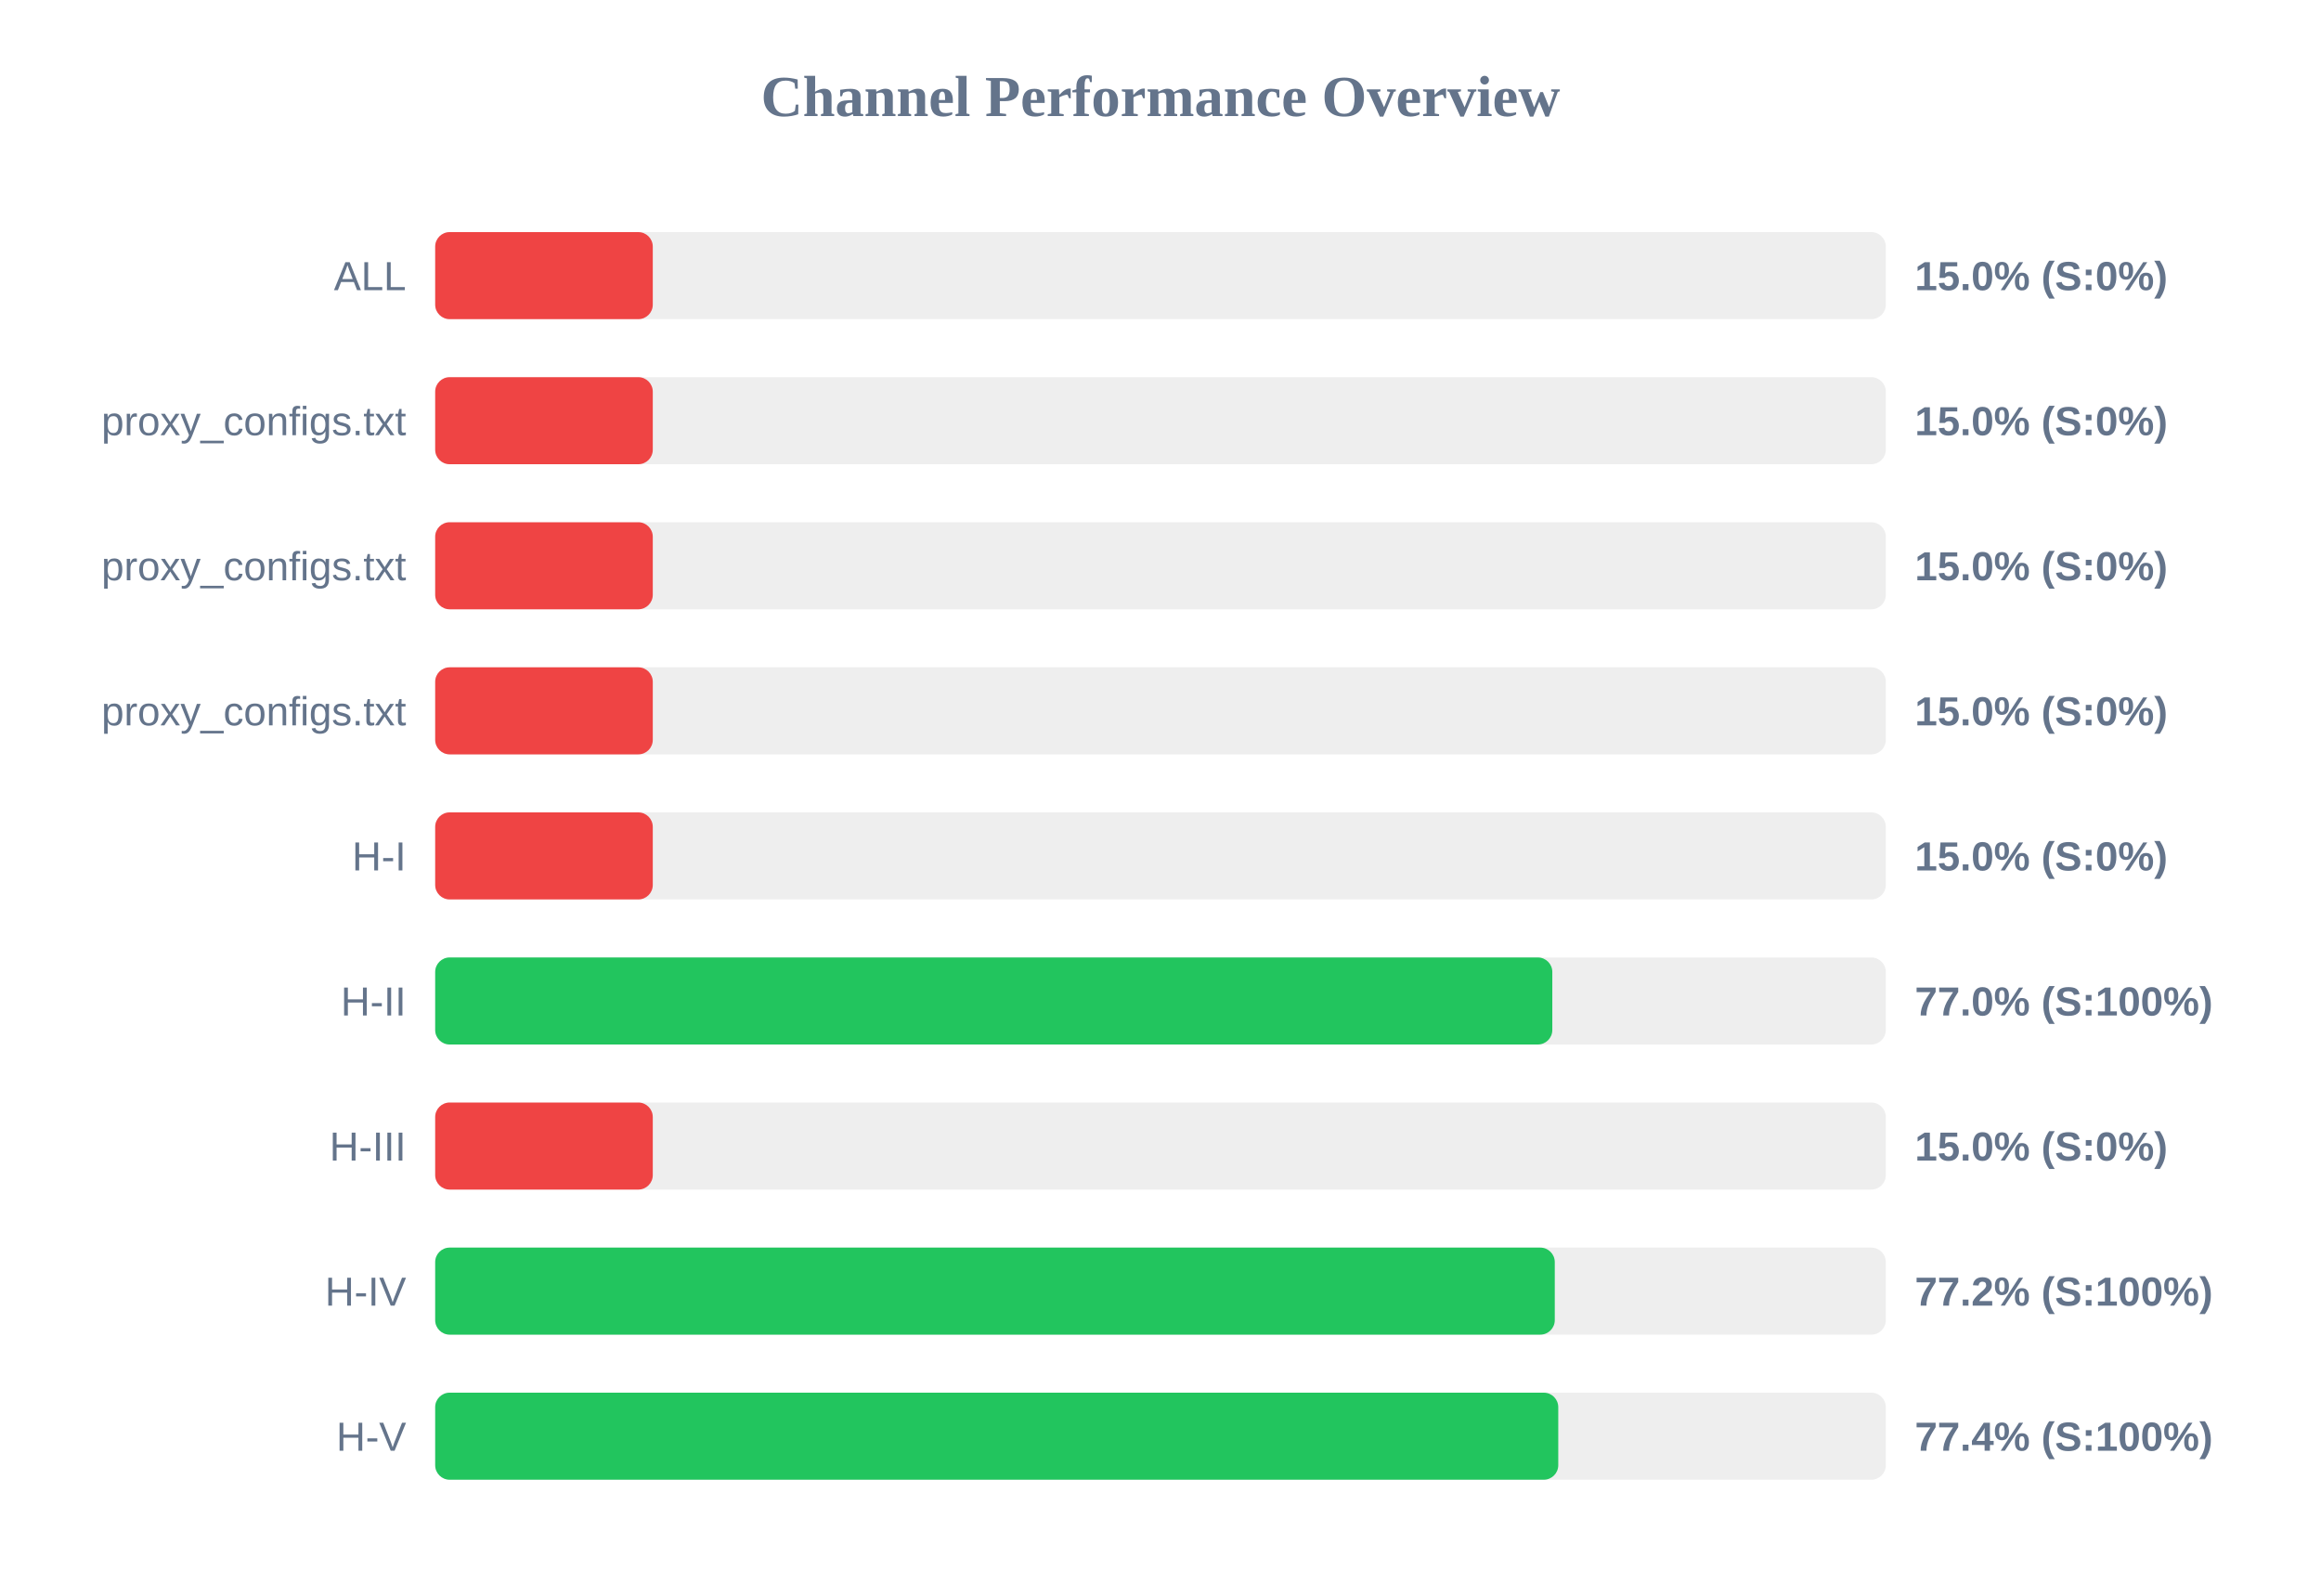
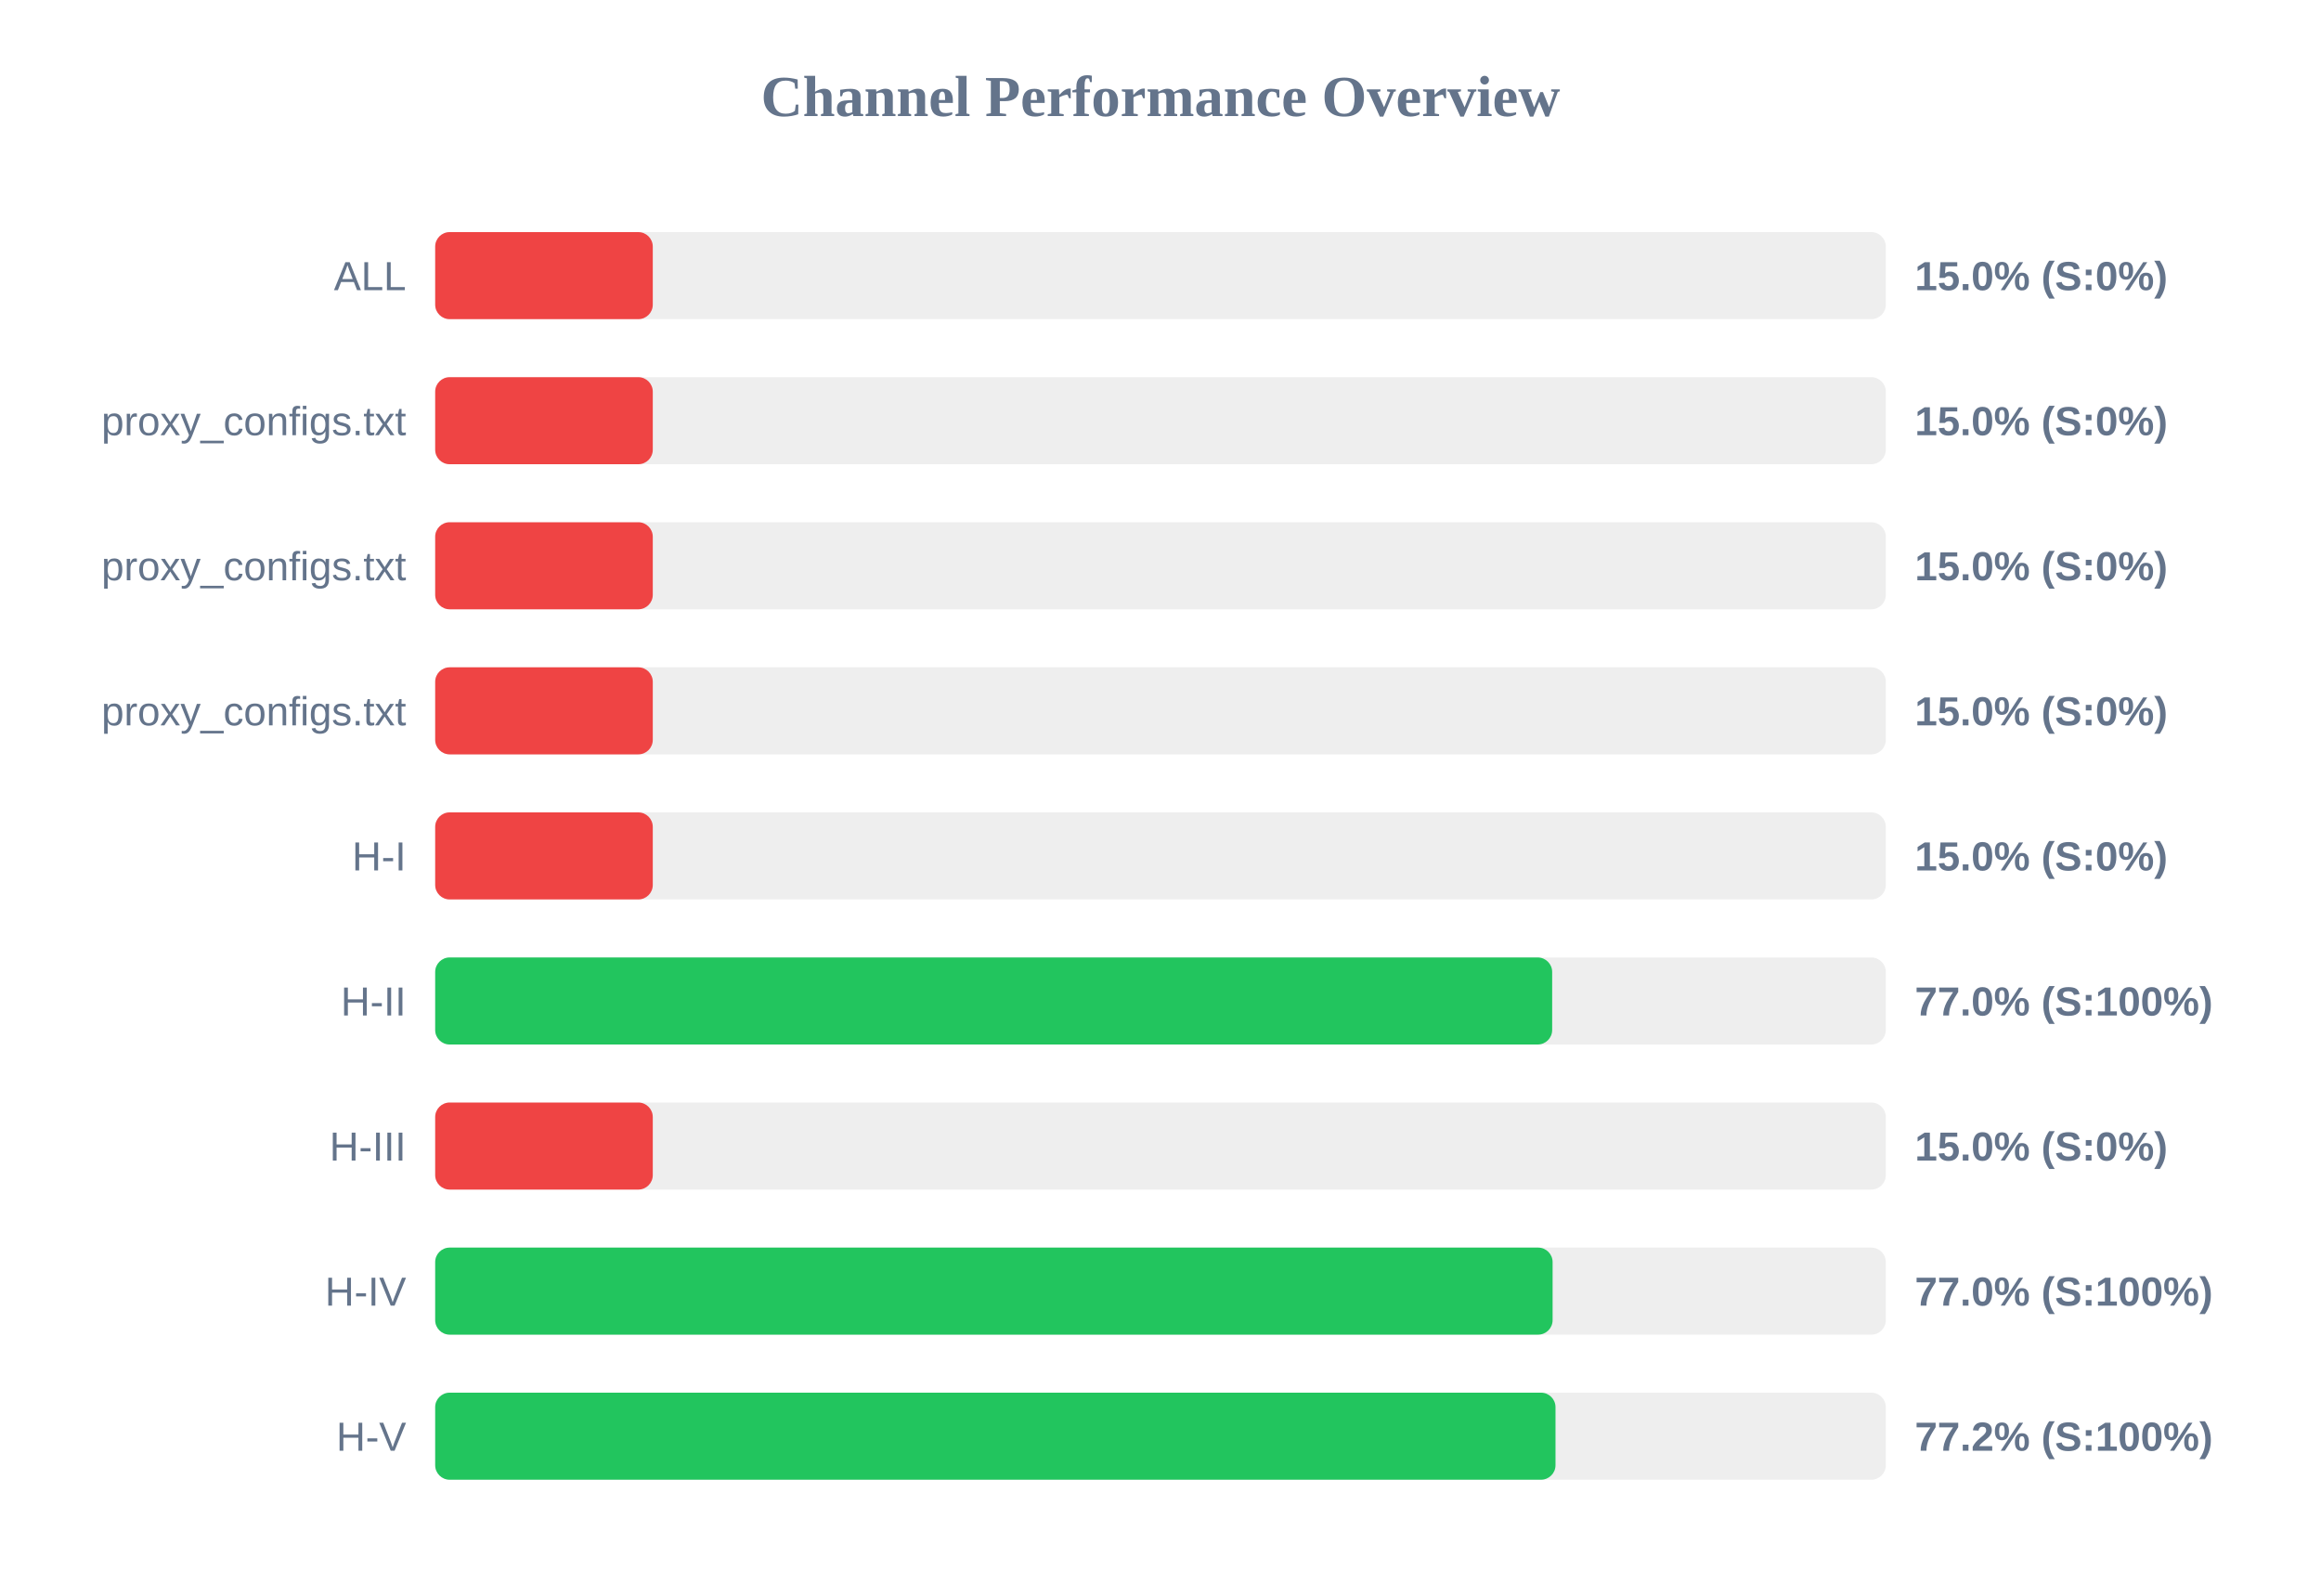
<svg xmlns="http://www.w3.org/2000/svg" width="800" height="550" version="1.1">
  <style>
        .row { font: 14px Arial; fill: #64748b; }
        .score { font: bold 14px Arial; fill: #64748b; }
    </style>
  <text x="400" y="40" text-anchor="middle" font-size="20px" font-weight="bold" fill="#64748b">Channel Performance Overview</text>
  <rect x="150" y="80" width="500" height="30" fill="#eee" rx="5" />
  <rect x="150" y="80" width="75.0" height="30" fill="#ef4444" rx="5" />
  <text x="140" y="100" text-anchor="end" class="row">ALL</text>
  <text x="660" y="100" text-anchor="start" class="score">15.0% (S:0%)</text>
  <rect x="150" y="130" width="500" height="30" fill="#eee" rx="5" />
  <rect x="150" y="130" width="75.0" height="30" fill="#ef4444" rx="5" />
  <text x="140" y="150" text-anchor="end" class="row">proxy_configs.txt</text>
  <text x="660" y="150" text-anchor="start" class="score">15.0% (S:0%)</text>
  <rect x="150" y="180" width="500" height="30" fill="#eee" rx="5" />
  <rect x="150" y="180" width="75.0" height="30" fill="#ef4444" rx="5" />
  <text x="140" y="200" text-anchor="end" class="row">proxy_configs.txt</text>
  <text x="660" y="200" text-anchor="start" class="score">15.0% (S:0%)</text>
  <rect x="150" y="230" width="500" height="30" fill="#eee" rx="5" />
  <rect x="150" y="230" width="75.0" height="30" fill="#ef4444" rx="5" />
  <text x="140" y="250" text-anchor="end" class="row">proxy_configs.txt</text>
  <text x="660" y="250" text-anchor="start" class="score">15.0% (S:0%)</text>
  <rect x="150" y="280" width="500" height="30" fill="#eee" rx="5" />
  <rect x="150" y="280" width="75.0" height="30" fill="#ef4444" rx="5" />
  <text x="140" y="300" text-anchor="end" class="row">H-I</text>
  <text x="660" y="300" text-anchor="start" class="score">15.0% (S:0%)</text>
  <rect x="150" y="330" width="500" height="30" fill="#eee" rx="5" />
-   <rect x="150" y="330" width="385.05" height="30" fill="#22c55e" rx="5" />
+   <rect x="150" y="330" width="385.0" height="30" fill="#22c55e" rx="5" />
  <text x="140" y="350" text-anchor="end" class="row">H-II</text>
  <text x="660" y="350" text-anchor="start" class="score">77.0% (S:100%)</text>
  <rect x="150" y="380" width="500" height="30" fill="#eee" rx="5" />
  <rect x="150" y="380" width="75.0" height="30" fill="#ef4444" rx="5" />
  <text x="140" y="400" text-anchor="end" class="row">H-III</text>
  <text x="660" y="400" text-anchor="start" class="score">15.0% (S:0%)</text>
  <rect x="150" y="430" width="500" height="30" fill="#eee" rx="5" />
-   <rect x="150" y="430" width="385.9" height="30" fill="#22c55e" rx="5" />
+   <rect x="150" y="430" width="385.15" height="30" fill="#22c55e" rx="5" />
  <text x="140" y="450" text-anchor="end" class="row">H-IV</text>
-   <text x="660" y="450" text-anchor="start" class="score">77.2% (S:100%)</text>
+   <text x="660" y="450" text-anchor="start" class="score">77.0% (S:100%)</text>
  <rect x="150" y="480" width="500" height="30" fill="#eee" rx="5" />
-   <rect x="150" y="480" width="387.1" height="30" fill="#22c55e" rx="5" />
+   <rect x="150" y="480" width="386.15" height="30" fill="#22c55e" rx="5" />
  <text x="140" y="500" text-anchor="end" class="row">H-V</text>
-   <text x="660" y="500" text-anchor="start" class="score">77.4% (S:100%)</text>
+   <text x="660" y="500" text-anchor="start" class="score">77.2% (S:100%)</text>
</svg>
